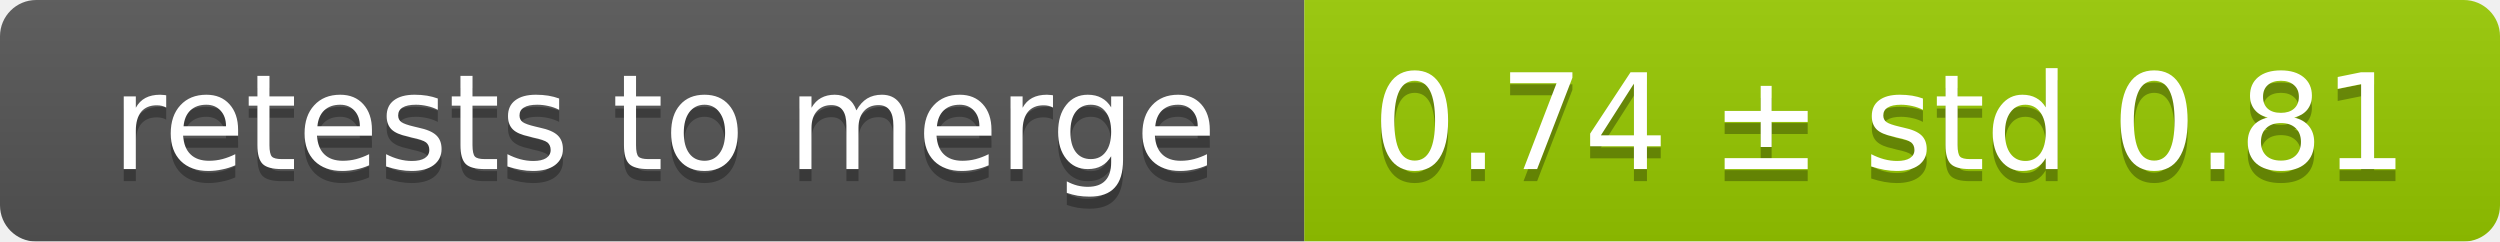
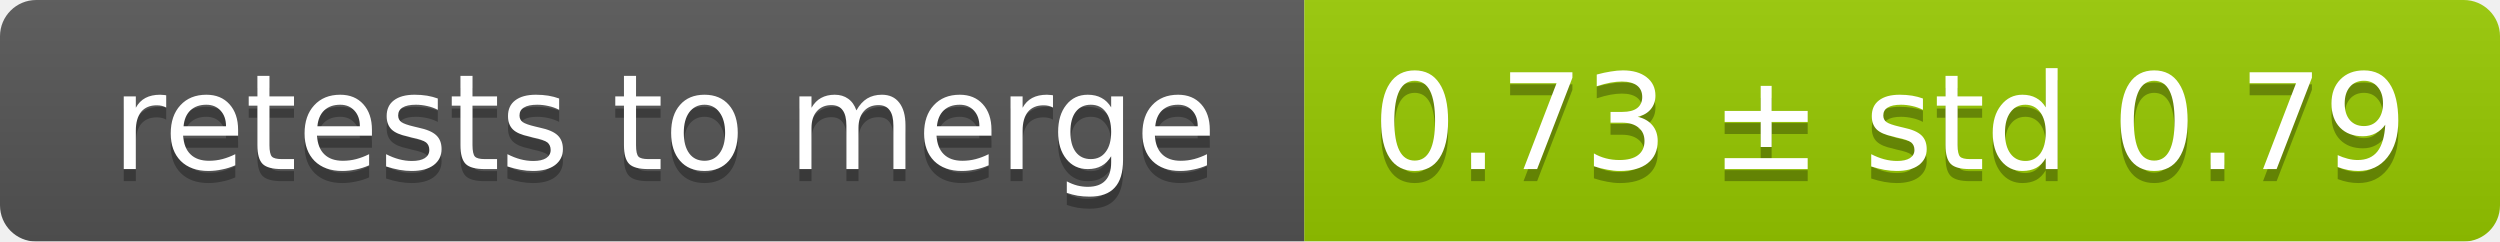
<svg xmlns="http://www.w3.org/2000/svg" width="207" height="20">
  <linearGradient id="smooth" x2="0" y2="100%">
    <stop offset="0" stop-color="#bbb" stop-opacity=".1" />
    <stop offset="1" stop-opacity=".1" />
  </linearGradient>
  <mask id="round">
    <rect width="207" height="20" rx="3" fill="#fff" />
  </mask>
  <g mask="url(#round)">
    <rect width="108" height="20" fill="#555" />
    <rect x="108" width="99" height="20" fill="#97ca00" />
    <rect width="207" height="20" fill="url(#smooth)" />
  </g>
  <g fill="#fff" text-anchor="middle" font-family="DejaVu Sans,Verdana,Geneva,sans-serif" font-size="11">
    <text x="55" y="15" fill="#010101" fill-opacity=".3">retests to merge</text>
    <text x="55" y="14">retests to merge</text>
-     <text x="156.5" y="15" fill="#010101" fill-opacity=".3">0.74 ± std 0.81</text>
-     <text x="156.5" y="14">0.74 ± std 0.81</text>
+     <text x="156.5" y="15" fill="#010101" fill-opacity=".3">0.73 ± std 0.79</text>
+     <text x="156.5" y="14">0.73 ± std 0.79</text>
  </g>
</svg>
